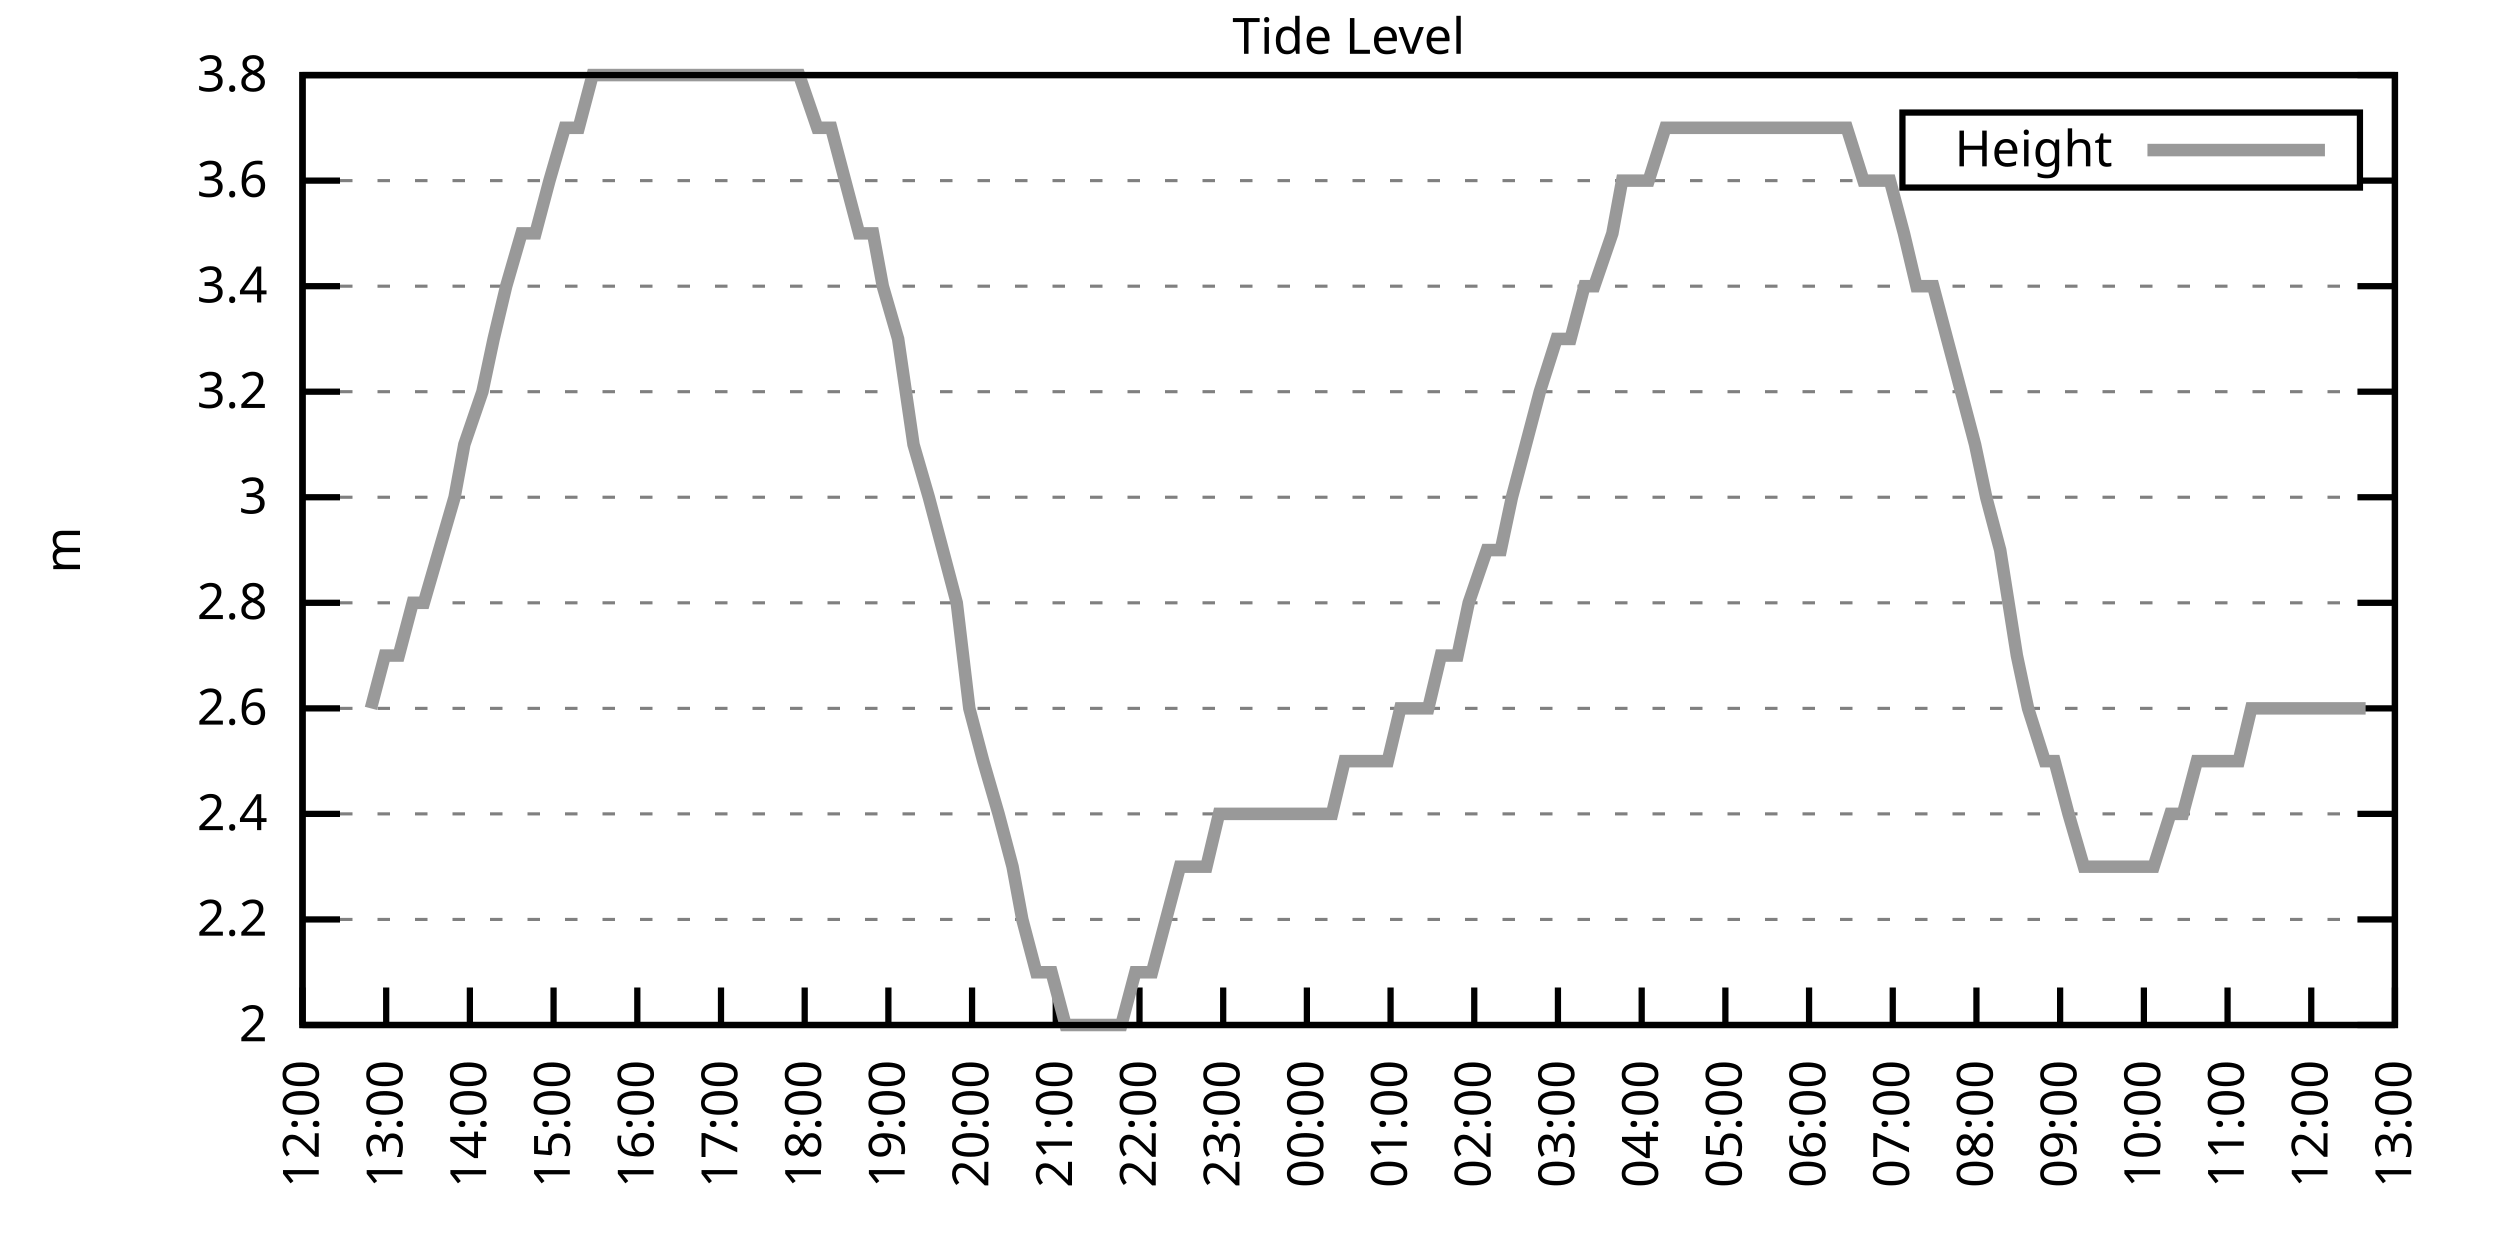
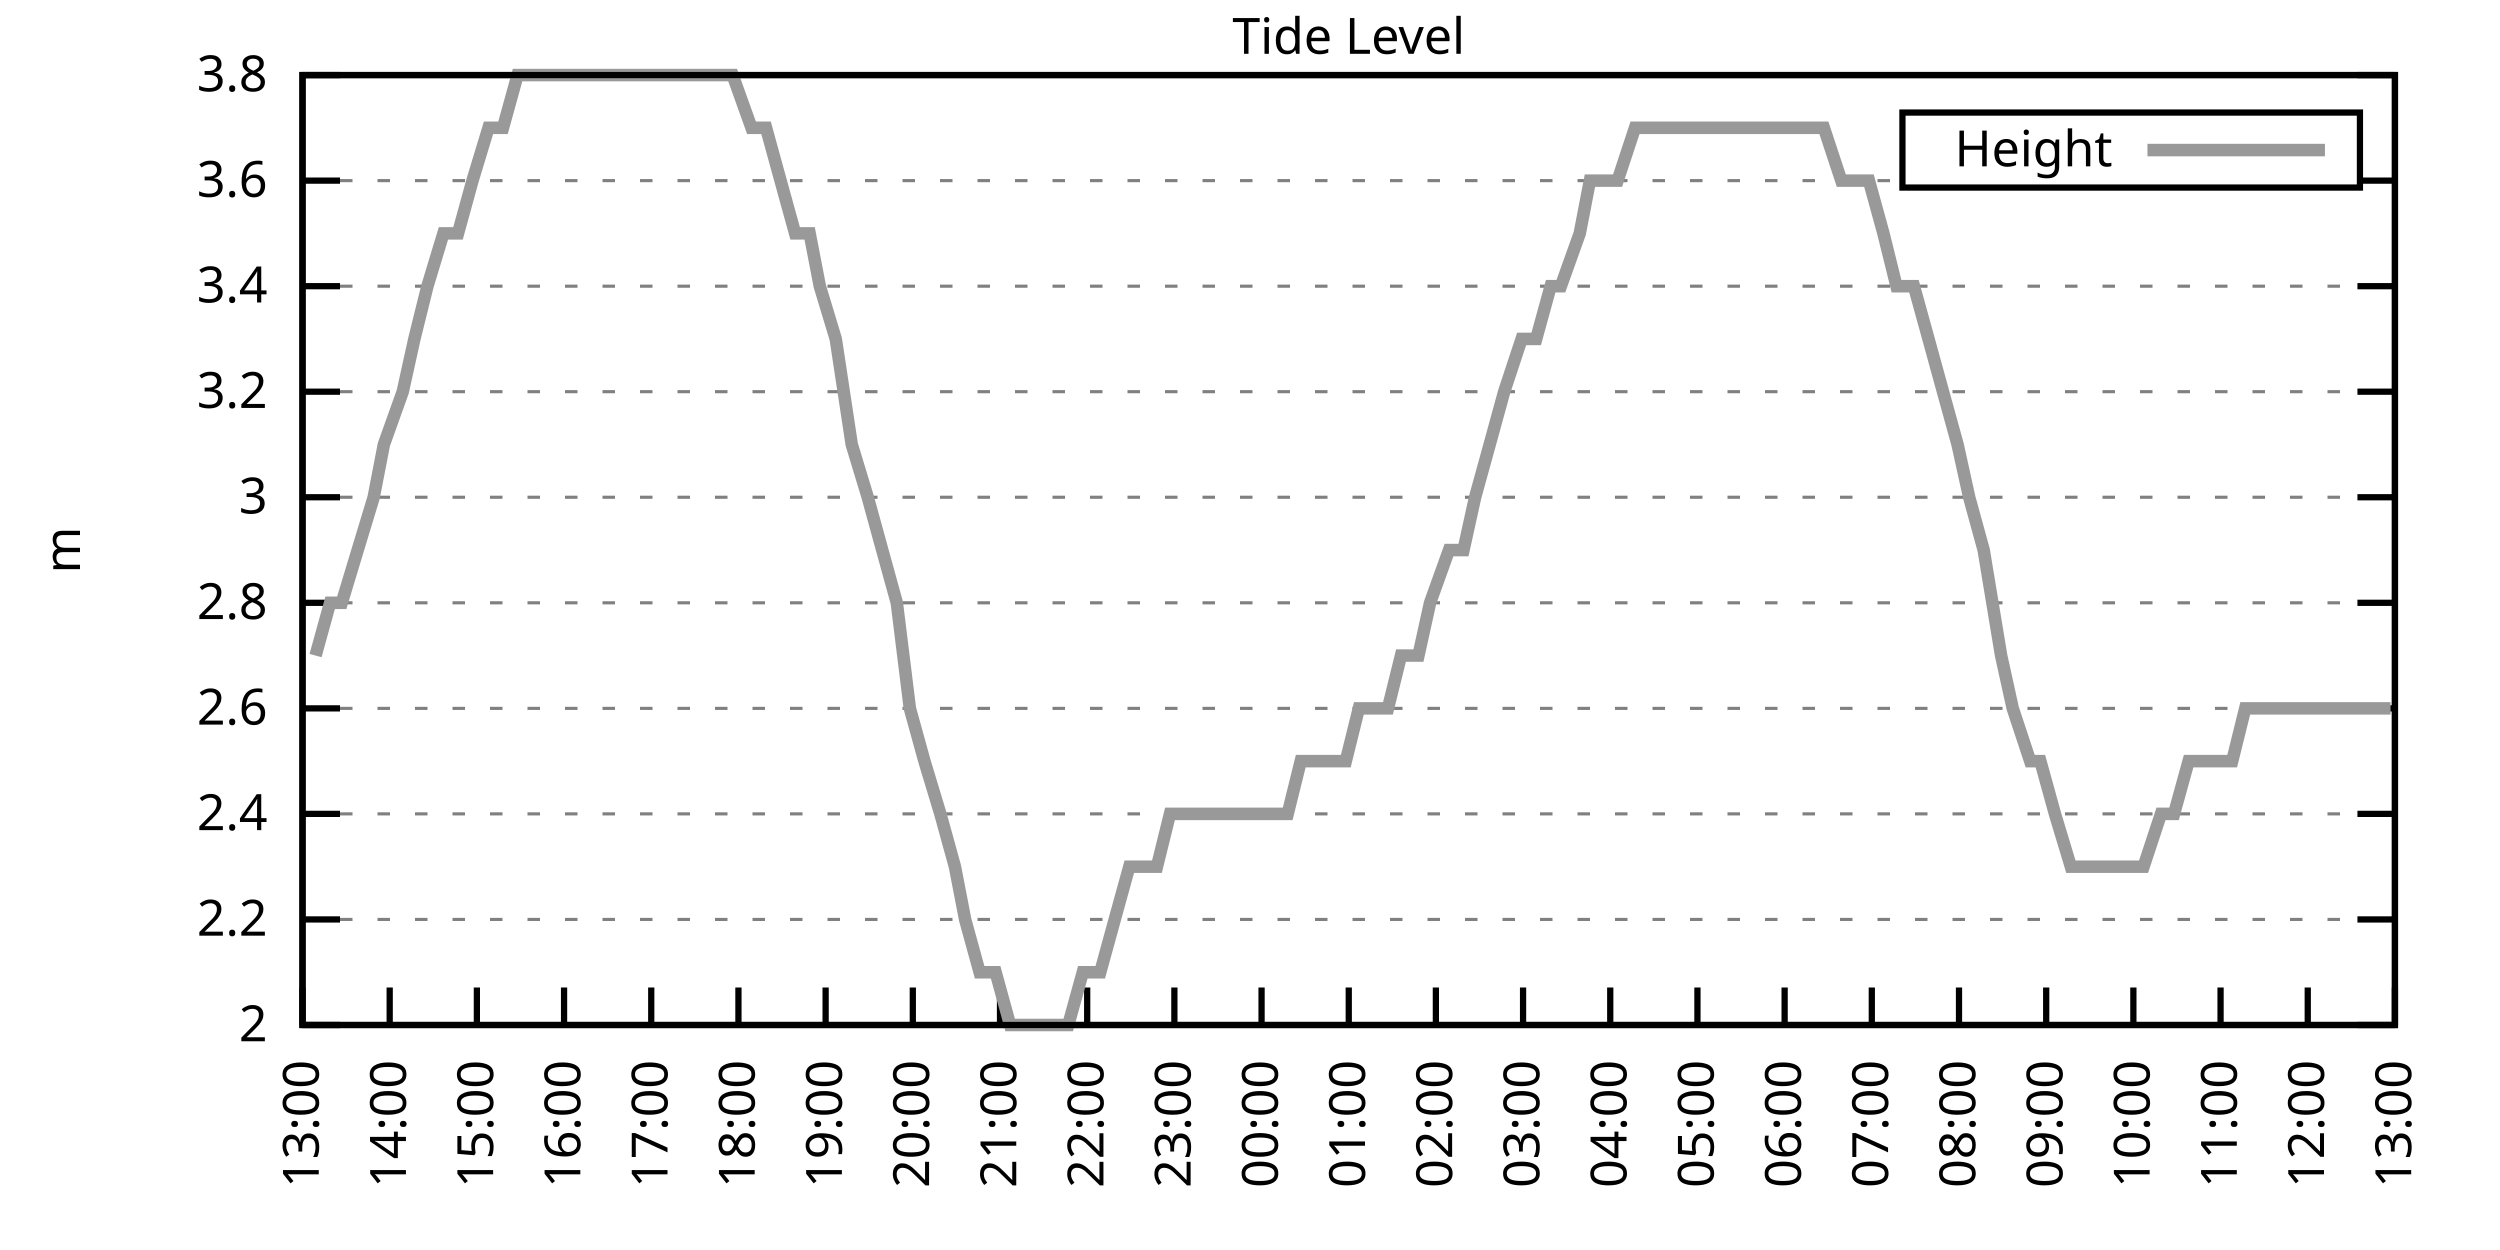
<svg xmlns="http://www.w3.org/2000/svg" xmlns:xlink="http://www.w3.org/1999/xlink" width="400" height="200" viewBox="0 0 400 200">
  <g id="gnuplot_canvas">
    <rect x="0" y="0" width="400" height="200" fill="none" />
    <defs>
      <circle id="gpDot" r="0.5" stroke-width="0.5" stroke="currentColor" />
      <path id="gpPt0" stroke-width="0.333" stroke="currentColor" d="M-1,0 h2 M0,-1 v2" />
      <path id="gpPt1" stroke-width="0.333" stroke="currentColor" d="M-1,-1 L1,1 M1,-1 L-1,1" />
      <path id="gpPt2" stroke-width="0.333" stroke="currentColor" d="M-1,0 L1,0 M0,-1 L0,1 M-1,-1 L1,1 M-1,1 L1,-1" />
      <rect id="gpPt3" stroke-width="0.333" stroke="currentColor" x="-1" y="-1" width="2" height="2" />
      <rect id="gpPt4" stroke-width="0.333" stroke="currentColor" fill="currentColor" x="-1" y="-1" width="2" height="2" />
      <circle id="gpPt5" stroke-width="0.333" stroke="currentColor" cx="0" cy="0" r="1" />
      <use xlink:href="#gpPt5" id="gpPt6" fill="currentColor" stroke="none" />
      <path id="gpPt7" stroke-width="0.333" stroke="currentColor" d="M0,-1.33 L-1.33,0.67 L1.33,0.67 z" />
      <use xlink:href="#gpPt7" id="gpPt8" fill="currentColor" stroke="none" />
      <use xlink:href="#gpPt7" id="gpPt9" stroke="currentColor" transform="rotate(180)" />
      <use xlink:href="#gpPt9" id="gpPt10" fill="currentColor" stroke="none" />
      <use xlink:href="#gpPt3" id="gpPt11" stroke="currentColor" transform="rotate(45)" />
      <use xlink:href="#gpPt11" id="gpPt12" fill="currentColor" stroke="none" />
      <path id="gpPt13" stroke-width="0.333" stroke="currentColor" d="M0,1.330 L1.265,0.411 L0.782,-1.067 L-0.782,-1.076 L-1.265,0.411 z" />
      <use xlink:href="#gpPt13" id="gpPt14" fill="currentColor" stroke="none" />
      <filter id="textbox" filterUnits="objectBoundingBox" x="0" y="0" height="1" width="1">
        <feFlood flood-color="white" flood-opacity="1" result="bgnd" />
        <feComposite in="SourceGraphic" in2="bgnd" operator="atop" />
      </filter>
      <filter id="greybox" filterUnits="objectBoundingBox" x="0" y="0" height="1" width="1">
        <feFlood flood-color="lightgrey" flood-opacity="1" result="grey" />
        <feComposite in="SourceGraphic" in2="grey" operator="atop" />
      </filter>
    </defs>
    <g fill="none" color="white" stroke="currentColor" stroke-width="1.00" stroke-linecap="butt" stroke-linejoin="miter">
</g>
    <g fill="none" color="black" stroke="currentColor" stroke-width="1.00" stroke-linecap="butt" stroke-linejoin="miter">
      <g stroke="none" shape-rendering="crispEdges">
        <polygon fill="rgb(255, 255, 255)" points="48.40,164.00 383.18,164.00 383.18,12.02 48.40,12.02 " />
      </g>
    </g>
    <g fill="none" color="black" stroke="currentColor" stroke-width="1.00" stroke-linecap="butt" stroke-linejoin="miter">
</g>
    <g fill="none" color="black" stroke="black" stroke-width="0.50" stroke-linecap="butt" stroke-linejoin="miter">
</g>
    <g fill="none" color="gray" stroke="currentColor" stroke-width="0.50" stroke-linecap="butt" stroke-linejoin="miter">
      <path stroke="gray" stroke-dasharray="2,4" class="gridline" d="M48.40,164.00 L383.19,164.00  " />
    </g>
    <g fill="none" color="gray" stroke="gray" stroke-width="1.00" stroke-linecap="butt" stroke-linejoin="miter">
</g>
    <g fill="none" color="black" stroke="currentColor" stroke-width="1.00" stroke-linecap="butt" stroke-linejoin="miter">
      <path stroke="black" d="M48.40,164.00 L54.40,164.00 M383.19,164.00 L377.19,164.00  " />
      <g transform="translate(42.80,166.60)" stroke="none" fill="black" font-family="Sans" font-size="8.00" text-anchor="end">
        <text>
          <tspan font-family="Sans"> 2</tspan>
        </text>
      </g>
    </g>
    <g fill="none" color="black" stroke="currentColor" stroke-width="1.00" stroke-linecap="butt" stroke-linejoin="miter">
</g>
    <g fill="none" color="black" stroke="black" stroke-width="0.50" stroke-linecap="butt" stroke-linejoin="miter">
</g>
    <g fill="none" color="gray" stroke="currentColor" stroke-width="0.50" stroke-linecap="butt" stroke-linejoin="miter">
      <path stroke="gray" stroke-dasharray="2,4" class="gridline" d="M48.40,147.11 L383.19,147.11  " />
    </g>
    <g fill="none" color="gray" stroke="gray" stroke-width="1.00" stroke-linecap="butt" stroke-linejoin="miter">
</g>
    <g fill="none" color="black" stroke="currentColor" stroke-width="1.00" stroke-linecap="butt" stroke-linejoin="miter">
      <path stroke="black" d="M48.40,147.11 L54.40,147.11 M383.19,147.11 L377.19,147.11  " />
      <g transform="translate(42.80,149.71)" stroke="none" fill="black" font-family="Sans" font-size="8.00" text-anchor="end">
        <text>
          <tspan font-family="Sans"> 2.2</tspan>
        </text>
      </g>
    </g>
    <g fill="none" color="black" stroke="currentColor" stroke-width="1.00" stroke-linecap="butt" stroke-linejoin="miter">
</g>
    <g fill="none" color="black" stroke="black" stroke-width="0.50" stroke-linecap="butt" stroke-linejoin="miter">
</g>
    <g fill="none" color="gray" stroke="currentColor" stroke-width="0.50" stroke-linecap="butt" stroke-linejoin="miter">
      <path stroke="gray" stroke-dasharray="2,4" class="gridline" d="M48.40,130.22 L383.19,130.22  " />
    </g>
    <g fill="none" color="gray" stroke="gray" stroke-width="1.00" stroke-linecap="butt" stroke-linejoin="miter">
</g>
    <g fill="none" color="black" stroke="currentColor" stroke-width="1.00" stroke-linecap="butt" stroke-linejoin="miter">
      <path stroke="black" d="M48.40,130.22 L54.40,130.22 M383.19,130.22 L377.19,130.22  " />
      <g transform="translate(42.80,132.82)" stroke="none" fill="black" font-family="Sans" font-size="8.00" text-anchor="end">
        <text>
          <tspan font-family="Sans"> 2.4</tspan>
        </text>
      </g>
    </g>
    <g fill="none" color="black" stroke="currentColor" stroke-width="1.00" stroke-linecap="butt" stroke-linejoin="miter">
</g>
    <g fill="none" color="black" stroke="black" stroke-width="0.50" stroke-linecap="butt" stroke-linejoin="miter">
</g>
    <g fill="none" color="gray" stroke="currentColor" stroke-width="0.50" stroke-linecap="butt" stroke-linejoin="miter">
      <path stroke="gray" stroke-dasharray="2,4" class="gridline" d="M48.40,113.34 L383.19,113.34  " />
    </g>
    <g fill="none" color="gray" stroke="gray" stroke-width="1.00" stroke-linecap="butt" stroke-linejoin="miter">
</g>
    <g fill="none" color="black" stroke="currentColor" stroke-width="1.00" stroke-linecap="butt" stroke-linejoin="miter">
      <path stroke="black" d="M48.40,113.34 L54.40,113.34 M383.19,113.34 L377.19,113.34  " />
      <g transform="translate(42.80,115.94)" stroke="none" fill="black" font-family="Sans" font-size="8.00" text-anchor="end">
        <text>
          <tspan font-family="Sans"> 2.6</tspan>
        </text>
      </g>
    </g>
    <g fill="none" color="black" stroke="currentColor" stroke-width="1.00" stroke-linecap="butt" stroke-linejoin="miter">
</g>
    <g fill="none" color="black" stroke="black" stroke-width="0.50" stroke-linecap="butt" stroke-linejoin="miter">
</g>
    <g fill="none" color="gray" stroke="currentColor" stroke-width="0.50" stroke-linecap="butt" stroke-linejoin="miter">
      <path stroke="gray" stroke-dasharray="2,4" class="gridline" d="M48.40,96.45 L383.19,96.45  " />
    </g>
    <g fill="none" color="gray" stroke="gray" stroke-width="1.00" stroke-linecap="butt" stroke-linejoin="miter">
</g>
    <g fill="none" color="black" stroke="currentColor" stroke-width="1.00" stroke-linecap="butt" stroke-linejoin="miter">
      <path stroke="black" d="M48.40,96.45 L54.40,96.45 M383.19,96.45 L377.19,96.45  " />
      <g transform="translate(42.80,99.05)" stroke="none" fill="black" font-family="Sans" font-size="8.00" text-anchor="end">
        <text>
          <tspan font-family="Sans"> 2.8</tspan>
        </text>
      </g>
    </g>
    <g fill="none" color="black" stroke="currentColor" stroke-width="1.00" stroke-linecap="butt" stroke-linejoin="miter">
</g>
    <g fill="none" color="black" stroke="black" stroke-width="0.50" stroke-linecap="butt" stroke-linejoin="miter">
</g>
    <g fill="none" color="gray" stroke="currentColor" stroke-width="0.50" stroke-linecap="butt" stroke-linejoin="miter">
      <path stroke="gray" stroke-dasharray="2,4" class="gridline" d="M48.40,79.56 L383.19,79.56  " />
    </g>
    <g fill="none" color="gray" stroke="gray" stroke-width="1.00" stroke-linecap="butt" stroke-linejoin="miter">
</g>
    <g fill="none" color="black" stroke="currentColor" stroke-width="1.00" stroke-linecap="butt" stroke-linejoin="miter">
      <path stroke="black" d="M48.40,79.56 L54.40,79.56 M383.19,79.56 L377.19,79.56  " />
      <g transform="translate(42.80,82.16)" stroke="none" fill="black" font-family="Sans" font-size="8.00" text-anchor="end">
        <text>
          <tspan font-family="Sans"> 3</tspan>
        </text>
      </g>
    </g>
    <g fill="none" color="black" stroke="currentColor" stroke-width="1.00" stroke-linecap="butt" stroke-linejoin="miter">
</g>
    <g fill="none" color="black" stroke="black" stroke-width="0.50" stroke-linecap="butt" stroke-linejoin="miter">
</g>
    <g fill="none" color="gray" stroke="currentColor" stroke-width="0.50" stroke-linecap="butt" stroke-linejoin="miter">
      <path stroke="gray" stroke-dasharray="2,4" class="gridline" d="M48.40,62.67 L383.19,62.67  " />
    </g>
    <g fill="none" color="gray" stroke="gray" stroke-width="1.00" stroke-linecap="butt" stroke-linejoin="miter">
</g>
    <g fill="none" color="black" stroke="currentColor" stroke-width="1.00" stroke-linecap="butt" stroke-linejoin="miter">
      <path stroke="black" d="M48.40,62.67 L54.40,62.67 M383.19,62.67 L377.19,62.67  " />
      <g transform="translate(42.80,65.27)" stroke="none" fill="black" font-family="Sans" font-size="8.00" text-anchor="end">
        <text>
          <tspan font-family="Sans"> 3.2</tspan>
        </text>
      </g>
    </g>
    <g fill="none" color="black" stroke="currentColor" stroke-width="1.00" stroke-linecap="butt" stroke-linejoin="miter">
</g>
    <g fill="none" color="black" stroke="black" stroke-width="0.50" stroke-linecap="butt" stroke-linejoin="miter">
</g>
    <g fill="none" color="gray" stroke="currentColor" stroke-width="0.50" stroke-linecap="butt" stroke-linejoin="miter">
      <path stroke="gray" stroke-dasharray="2,4" class="gridline" d="M48.40,45.79 L383.19,45.79  " />
    </g>
    <g fill="none" color="gray" stroke="gray" stroke-width="1.00" stroke-linecap="butt" stroke-linejoin="miter">
</g>
    <g fill="none" color="black" stroke="currentColor" stroke-width="1.00" stroke-linecap="butt" stroke-linejoin="miter">
      <path stroke="black" d="M48.40,45.79 L54.40,45.79 M383.19,45.79 L377.19,45.79  " />
      <g transform="translate(42.80,48.39)" stroke="none" fill="black" font-family="Sans" font-size="8.00" text-anchor="end">
        <text>
          <tspan font-family="Sans"> 3.4</tspan>
        </text>
      </g>
    </g>
    <g fill="none" color="black" stroke="currentColor" stroke-width="1.00" stroke-linecap="butt" stroke-linejoin="miter">
</g>
    <g fill="none" color="black" stroke="black" stroke-width="0.50" stroke-linecap="butt" stroke-linejoin="miter">
</g>
    <g fill="none" color="gray" stroke="currentColor" stroke-width="0.50" stroke-linecap="butt" stroke-linejoin="miter">
      <path stroke="gray" stroke-dasharray="2,4" class="gridline" d="M48.40,28.90 L304.39,28.90 M377.59,28.90 L383.19,28.90  " />
    </g>
    <g fill="none" color="gray" stroke="gray" stroke-width="1.00" stroke-linecap="butt" stroke-linejoin="miter">
</g>
    <g fill="none" color="black" stroke="currentColor" stroke-width="1.00" stroke-linecap="butt" stroke-linejoin="miter">
      <path stroke="black" d="M48.40,28.90 L54.40,28.90 M383.19,28.90 L377.19,28.90  " />
      <g transform="translate(42.80,31.50)" stroke="none" fill="black" font-family="Sans" font-size="8.00" text-anchor="end">
        <text>
          <tspan font-family="Sans"> 3.6</tspan>
        </text>
      </g>
    </g>
    <g fill="none" color="black" stroke="currentColor" stroke-width="1.00" stroke-linecap="butt" stroke-linejoin="miter">
</g>
    <g fill="none" color="black" stroke="black" stroke-width="0.50" stroke-linecap="butt" stroke-linejoin="miter">
</g>
    <g fill="none" color="gray" stroke="currentColor" stroke-width="0.50" stroke-linecap="butt" stroke-linejoin="miter">
      <path stroke="gray" stroke-dasharray="2,4" class="gridline" d="M48.40,12.01 L383.19,12.01  " />
    </g>
    <g fill="none" color="gray" stroke="gray" stroke-width="1.00" stroke-linecap="butt" stroke-linejoin="miter">
</g>
    <g fill="none" color="black" stroke="currentColor" stroke-width="1.00" stroke-linecap="butt" stroke-linejoin="miter">
      <path stroke="black" d="M48.40,12.01 L54.40,12.01 M383.19,12.01 L377.19,12.01  " />
      <g transform="translate(42.80,14.61)" stroke="none" fill="black" font-family="Sans" font-size="8.00" text-anchor="end">
        <text>
          <tspan font-family="Sans"> 3.8</tspan>
        </text>
      </g>
    </g>
    <g fill="none" color="black" stroke="currentColor" stroke-width="1.00" stroke-linecap="butt" stroke-linejoin="miter">
      <path stroke="black" d="M48.40,164.00 L48.40,158.00  " />
      <g transform="translate(51.00,169.60) rotate(270.00)" stroke="none" fill="black" font-family="Sans" font-size="8.00" text-anchor="end">
        <text>
-           <tspan font-family="Sans">12:00</tspan>
-         </text>
-       </g>
-     </g>
-     <g fill="none" color="black" stroke="currentColor" stroke-width="1.00" stroke-linecap="butt" stroke-linejoin="miter">
-       <path stroke="black" d="M61.79,164.00 L61.79,158.00  " />
-       <g transform="translate(64.39,169.60) rotate(270.00)" stroke="none" fill="black" font-family="Sans" font-size="8.00" text-anchor="end">
-         <text>
          <tspan font-family="Sans">13:00</tspan>
        </text>
      </g>
    </g>
    <g fill="none" color="black" stroke="currentColor" stroke-width="1.00" stroke-linecap="butt" stroke-linejoin="miter">
-       <path stroke="black" d="M75.18,164.00 L75.18,158.00  " />
-       <g transform="translate(77.78,169.60) rotate(270.00)" stroke="none" fill="black" font-family="Sans" font-size="8.00" text-anchor="end">
+       <path stroke="black" d="M62.35,164.00 L62.35,158.00  " />
+       <g transform="translate(64.95,169.60) rotate(270.00)" stroke="none" fill="black" font-family="Sans" font-size="8.00" text-anchor="end">
        <text>
          <tspan font-family="Sans">14:00</tspan>
        </text>
      </g>
    </g>
    <g fill="none" color="black" stroke="currentColor" stroke-width="1.00" stroke-linecap="butt" stroke-linejoin="miter">
-       <path stroke="black" d="M88.57,164.00 L88.57,158.00  " />
-       <g transform="translate(91.17,169.60) rotate(270.00)" stroke="none" fill="black" font-family="Sans" font-size="8.00" text-anchor="end">
+       <path stroke="black" d="M76.30,164.00 L76.30,158.00  " />
+       <g transform="translate(78.90,169.60) rotate(270.00)" stroke="none" fill="black" font-family="Sans" font-size="8.00" text-anchor="end">
        <text>
          <tspan font-family="Sans">15:00</tspan>
        </text>
      </g>
    </g>
    <g fill="none" color="black" stroke="currentColor" stroke-width="1.00" stroke-linecap="butt" stroke-linejoin="miter">
-       <path stroke="black" d="M101.97,164.00 L101.97,158.00  " />
-       <g transform="translate(104.57,169.60) rotate(270.00)" stroke="none" fill="black" font-family="Sans" font-size="8.00" text-anchor="end">
+       <path stroke="black" d="M90.25,164.00 L90.25,158.00  " />
+       <g transform="translate(92.85,169.60) rotate(270.00)" stroke="none" fill="black" font-family="Sans" font-size="8.00" text-anchor="end">
        <text>
          <tspan font-family="Sans">16:00</tspan>
        </text>
      </g>
    </g>
    <g fill="none" color="black" stroke="currentColor" stroke-width="1.00" stroke-linecap="butt" stroke-linejoin="miter">
-       <path stroke="black" d="M115.36,164.00 L115.36,158.00  " />
-       <g transform="translate(117.96,169.60) rotate(270.00)" stroke="none" fill="black" font-family="Sans" font-size="8.00" text-anchor="end">
+       <path stroke="black" d="M104.20,164.00 L104.20,158.00  " />
+       <g transform="translate(106.80,169.60) rotate(270.00)" stroke="none" fill="black" font-family="Sans" font-size="8.00" text-anchor="end">
        <text>
          <tspan font-family="Sans">17:00</tspan>
        </text>
      </g>
    </g>
    <g fill="none" color="black" stroke="currentColor" stroke-width="1.00" stroke-linecap="butt" stroke-linejoin="miter">
-       <path stroke="black" d="M128.75,164.00 L128.75,158.00  " />
-       <g transform="translate(131.35,169.60) rotate(270.00)" stroke="none" fill="black" font-family="Sans" font-size="8.00" text-anchor="end">
+       <path stroke="black" d="M118.15,164.00 L118.15,158.00  " />
+       <g transform="translate(120.75,169.60) rotate(270.00)" stroke="none" fill="black" font-family="Sans" font-size="8.00" text-anchor="end">
        <text>
          <tspan font-family="Sans">18:00</tspan>
        </text>
      </g>
    </g>
    <g fill="none" color="black" stroke="currentColor" stroke-width="1.00" stroke-linecap="butt" stroke-linejoin="miter">
-       <path stroke="black" d="M142.14,164.00 L142.14,158.00  " />
-       <g transform="translate(144.74,169.60) rotate(270.00)" stroke="none" fill="black" font-family="Sans" font-size="8.00" text-anchor="end">
+       <path stroke="black" d="M132.10,164.00 L132.10,158.00  " />
+       <g transform="translate(134.70,169.60) rotate(270.00)" stroke="none" fill="black" font-family="Sans" font-size="8.00" text-anchor="end">
        <text>
          <tspan font-family="Sans">19:00</tspan>
        </text>
      </g>
    </g>
    <g fill="none" color="black" stroke="currentColor" stroke-width="1.00" stroke-linecap="butt" stroke-linejoin="miter">
-       <path stroke="black" d="M155.53,164.00 L155.53,158.00  " />
-       <g transform="translate(158.13,169.60) rotate(270.00)" stroke="none" fill="black" font-family="Sans" font-size="8.00" text-anchor="end">
+       <path stroke="black" d="M146.05,164.00 L146.05,158.00  " />
+       <g transform="translate(148.65,169.60) rotate(270.00)" stroke="none" fill="black" font-family="Sans" font-size="8.00" text-anchor="end">
        <text>
          <tspan font-family="Sans">20:00</tspan>
        </text>
      </g>
    </g>
    <g fill="none" color="black" stroke="currentColor" stroke-width="1.00" stroke-linecap="butt" stroke-linejoin="miter">
-       <path stroke="black" d="M168.92,164.00 L168.92,158.00  " />
-       <g transform="translate(171.52,169.60) rotate(270.00)" stroke="none" fill="black" font-family="Sans" font-size="8.00" text-anchor="end">
+       <path stroke="black" d="M160.00,164.00 L160.00,158.00  " />
+       <g transform="translate(162.60,169.60) rotate(270.00)" stroke="none" fill="black" font-family="Sans" font-size="8.00" text-anchor="end">
        <text>
          <tspan font-family="Sans">21:00</tspan>
        </text>
      </g>
    </g>
    <g fill="none" color="black" stroke="currentColor" stroke-width="1.00" stroke-linecap="butt" stroke-linejoin="miter">
-       <path stroke="black" d="M182.32,164.00 L182.32,158.00  " />
-       <g transform="translate(184.92,169.60) rotate(270.00)" stroke="none" fill="black" font-family="Sans" font-size="8.00" text-anchor="end">
+       <path stroke="black" d="M173.95,164.00 L173.95,158.00  " />
+       <g transform="translate(176.55,169.60) rotate(270.00)" stroke="none" fill="black" font-family="Sans" font-size="8.00" text-anchor="end">
        <text>
          <tspan font-family="Sans">22:00</tspan>
        </text>
      </g>
    </g>
    <g fill="none" color="black" stroke="currentColor" stroke-width="1.00" stroke-linecap="butt" stroke-linejoin="miter">
-       <path stroke="black" d="M195.71,164.00 L195.71,158.00  " />
-       <g transform="translate(198.31,169.60) rotate(270.00)" stroke="none" fill="black" font-family="Sans" font-size="8.00" text-anchor="end">
+       <path stroke="black" d="M187.90,164.00 L187.90,158.00  " />
+       <g transform="translate(190.50,169.60) rotate(270.00)" stroke="none" fill="black" font-family="Sans" font-size="8.00" text-anchor="end">
        <text>
          <tspan font-family="Sans">23:00</tspan>
        </text>
      </g>
    </g>
    <g fill="none" color="black" stroke="currentColor" stroke-width="1.00" stroke-linecap="butt" stroke-linejoin="miter">
-       <path stroke="black" d="M209.10,164.00 L209.10,158.00  " />
-       <g transform="translate(211.70,169.60) rotate(270.00)" stroke="none" fill="black" font-family="Sans" font-size="8.00" text-anchor="end">
+       <path stroke="black" d="M201.85,164.00 L201.85,158.00  " />
+       <g transform="translate(204.45,169.60) rotate(270.00)" stroke="none" fill="black" font-family="Sans" font-size="8.00" text-anchor="end">
        <text>
          <tspan font-family="Sans">00:00</tspan>
        </text>
      </g>
    </g>
    <g fill="none" color="black" stroke="currentColor" stroke-width="1.00" stroke-linecap="butt" stroke-linejoin="miter">
-       <path stroke="black" d="M222.49,164.00 L222.49,158.00  " />
-       <g transform="translate(225.09,169.60) rotate(270.00)" stroke="none" fill="black" font-family="Sans" font-size="8.00" text-anchor="end">
+       <path stroke="black" d="M215.80,164.00 L215.80,158.00  " />
+       <g transform="translate(218.40,169.60) rotate(270.00)" stroke="none" fill="black" font-family="Sans" font-size="8.00" text-anchor="end">
        <text>
          <tspan font-family="Sans">01:00</tspan>
        </text>
      </g>
    </g>
    <g fill="none" color="black" stroke="currentColor" stroke-width="1.00" stroke-linecap="butt" stroke-linejoin="miter">
-       <path stroke="black" d="M235.88,164.00 L235.88,158.00  " />
-       <g transform="translate(238.48,169.60) rotate(270.00)" stroke="none" fill="black" font-family="Sans" font-size="8.00" text-anchor="end">
+       <path stroke="black" d="M229.74,164.00 L229.74,158.00  " />
+       <g transform="translate(232.34,169.60) rotate(270.00)" stroke="none" fill="black" font-family="Sans" font-size="8.00" text-anchor="end">
        <text>
          <tspan font-family="Sans">02:00</tspan>
        </text>
      </g>
    </g>
    <g fill="none" color="black" stroke="currentColor" stroke-width="1.00" stroke-linecap="butt" stroke-linejoin="miter">
-       <path stroke="black" d="M249.27,164.00 L249.27,158.00  " />
-       <g transform="translate(251.87,169.60) rotate(270.00)" stroke="none" fill="black" font-family="Sans" font-size="8.00" text-anchor="end">
+       <path stroke="black" d="M243.69,164.00 L243.69,158.00  " />
+       <g transform="translate(246.29,169.60) rotate(270.00)" stroke="none" fill="black" font-family="Sans" font-size="8.00" text-anchor="end">
        <text>
          <tspan font-family="Sans">03:00</tspan>
        </text>
      </g>
    </g>
    <g fill="none" color="black" stroke="currentColor" stroke-width="1.00" stroke-linecap="butt" stroke-linejoin="miter">
-       <path stroke="black" d="M262.67,164.00 L262.67,158.00  " />
-       <g transform="translate(265.27,169.60) rotate(270.00)" stroke="none" fill="black" font-family="Sans" font-size="8.00" text-anchor="end">
+       <path stroke="black" d="M257.64,164.00 L257.64,158.00  " />
+       <g transform="translate(260.24,169.60) rotate(270.00)" stroke="none" fill="black" font-family="Sans" font-size="8.00" text-anchor="end">
        <text>
          <tspan font-family="Sans">04:00</tspan>
        </text>
      </g>
    </g>
    <g fill="none" color="black" stroke="currentColor" stroke-width="1.00" stroke-linecap="butt" stroke-linejoin="miter">
-       <path stroke="black" d="M276.06,164.00 L276.06,158.00  " />
-       <g transform="translate(278.66,169.60) rotate(270.00)" stroke="none" fill="black" font-family="Sans" font-size="8.00" text-anchor="end">
+       <path stroke="black" d="M271.59,164.00 L271.59,158.00  " />
+       <g transform="translate(274.19,169.60) rotate(270.00)" stroke="none" fill="black" font-family="Sans" font-size="8.00" text-anchor="end">
        <text>
          <tspan font-family="Sans">05:00</tspan>
        </text>
      </g>
    </g>
    <g fill="none" color="black" stroke="currentColor" stroke-width="1.00" stroke-linecap="butt" stroke-linejoin="miter">
-       <path stroke="black" d="M289.45,164.00 L289.45,158.00  " />
-       <g transform="translate(292.05,169.60) rotate(270.00)" stroke="none" fill="black" font-family="Sans" font-size="8.00" text-anchor="end">
+       <path stroke="black" d="M285.54,164.00 L285.54,158.00  " />
+       <g transform="translate(288.14,169.60) rotate(270.00)" stroke="none" fill="black" font-family="Sans" font-size="8.00" text-anchor="end">
        <text>
          <tspan font-family="Sans">06:00</tspan>
        </text>
      </g>
    </g>
    <g fill="none" color="black" stroke="currentColor" stroke-width="1.00" stroke-linecap="butt" stroke-linejoin="miter">
-       <path stroke="black" d="M302.84,164.00 L302.84,158.00  " />
-       <g transform="translate(305.44,169.60) rotate(270.00)" stroke="none" fill="black" font-family="Sans" font-size="8.00" text-anchor="end">
+       <path stroke="black" d="M299.49,164.00 L299.49,158.00  " />
+       <g transform="translate(302.09,169.60) rotate(270.00)" stroke="none" fill="black" font-family="Sans" font-size="8.00" text-anchor="end">
        <text>
          <tspan font-family="Sans">07:00</tspan>
        </text>
      </g>
    </g>
    <g fill="none" color="black" stroke="currentColor" stroke-width="1.00" stroke-linecap="butt" stroke-linejoin="miter">
-       <path stroke="black" d="M316.23,164.00 L316.23,158.00  " />
-       <g transform="translate(318.83,169.60) rotate(270.00)" stroke="none" fill="black" font-family="Sans" font-size="8.00" text-anchor="end">
+       <path stroke="black" d="M313.44,164.00 L313.44,158.00  " />
+       <g transform="translate(316.04,169.60) rotate(270.00)" stroke="none" fill="black" font-family="Sans" font-size="8.00" text-anchor="end">
        <text>
          <tspan font-family="Sans">08:00</tspan>
        </text>
      </g>
    </g>
    <g fill="none" color="black" stroke="currentColor" stroke-width="1.00" stroke-linecap="butt" stroke-linejoin="miter">
-       <path stroke="black" d="M329.62,164.00 L329.62,158.00  " />
-       <g transform="translate(332.22,169.60) rotate(270.00)" stroke="none" fill="black" font-family="Sans" font-size="8.00" text-anchor="end">
+       <path stroke="black" d="M327.39,164.00 L327.39,158.00  " />
+       <g transform="translate(329.99,169.60) rotate(270.00)" stroke="none" fill="black" font-family="Sans" font-size="8.00" text-anchor="end">
        <text>
          <tspan font-family="Sans">09:00</tspan>
        </text>
      </g>
    </g>
    <g fill="none" color="black" stroke="currentColor" stroke-width="1.00" stroke-linecap="butt" stroke-linejoin="miter">
-       <path stroke="black" d="M343.02,164.00 L343.02,158.00  " />
-       <g transform="translate(345.62,169.60) rotate(270.00)" stroke="none" fill="black" font-family="Sans" font-size="8.00" text-anchor="end">
+       <path stroke="black" d="M341.34,164.00 L341.34,158.00  " />
+       <g transform="translate(343.94,169.60) rotate(270.00)" stroke="none" fill="black" font-family="Sans" font-size="8.00" text-anchor="end">
        <text>
          <tspan font-family="Sans">10:00</tspan>
        </text>
      </g>
    </g>
    <g fill="none" color="black" stroke="currentColor" stroke-width="1.00" stroke-linecap="butt" stroke-linejoin="miter">
-       <path stroke="black" d="M356.41,164.00 L356.41,158.00  " />
-       <g transform="translate(359.01,169.60) rotate(270.00)" stroke="none" fill="black" font-family="Sans" font-size="8.00" text-anchor="end">
+       <path stroke="black" d="M355.29,164.00 L355.29,158.00  " />
+       <g transform="translate(357.89,169.60) rotate(270.00)" stroke="none" fill="black" font-family="Sans" font-size="8.00" text-anchor="end">
        <text>
          <tspan font-family="Sans">11:00</tspan>
        </text>
      </g>
    </g>
    <g fill="none" color="black" stroke="currentColor" stroke-width="1.00" stroke-linecap="butt" stroke-linejoin="miter">
-       <path stroke="black" d="M369.80,164.00 L369.80,158.00  " />
-       <g transform="translate(372.40,169.60) rotate(270.00)" stroke="none" fill="black" font-family="Sans" font-size="8.00" text-anchor="end">
+       <path stroke="black" d="M369.24,164.00 L369.24,158.00  " />
+       <g transform="translate(371.84,169.60) rotate(270.00)" stroke="none" fill="black" font-family="Sans" font-size="8.00" text-anchor="end">
        <text>
          <tspan font-family="Sans">12:00</tspan>
        </text>
      </g>
    </g>
    <g fill="none" color="black" stroke="currentColor" stroke-width="1.00" stroke-linecap="butt" stroke-linejoin="miter">
      <path stroke="black" d="M383.19,164.00 L383.19,158.00  " />
      <g transform="translate(385.79,169.60) rotate(270.00)" stroke="none" fill="black" font-family="Sans" font-size="8.00" text-anchor="end">
        <text>
          <tspan font-family="Sans">13:00</tspan>
        </text>
      </g>
    </g>
    <g fill="none" color="black" stroke="currentColor" stroke-width="1.00" stroke-linecap="butt" stroke-linejoin="miter">
</g>
    <g fill="none" color="black" stroke="currentColor" stroke-width="1.00" stroke-linecap="butt" stroke-linejoin="miter">
      <path stroke="black" d="M48.40,12.01 L48.40,164.00 L383.19,164.00 L383.19,12.01 L48.40,12.01 Z  " />
    </g>
    <g fill="none" color="black" stroke="currentColor" stroke-width="1.00" stroke-linecap="butt" stroke-linejoin="miter">
</g>
    <g fill="none" color="black" stroke="currentColor" stroke-width="1.00" stroke-linecap="butt" stroke-linejoin="miter">
      <path stroke="black" d="M304.39,30.01 L304.39,18.01 L377.59,18.01 L377.59,30.01 L304.39,30.01 Z  " />
    </g>
    <g id="Tide_level_plot_1">
      <g fill="none" color="white" stroke="black" stroke-width="2.00" stroke-linecap="butt" stroke-linejoin="miter">
</g>
      <g fill="none" color="black" stroke="currentColor" stroke-width="2.00" stroke-linecap="butt" stroke-linejoin="miter">
        <g transform="translate(337.99,26.61)" stroke="none" fill="black" font-family="Sans" font-size="8.00" text-anchor="end">
          <text>
            <tspan font-family="Sans">Height</tspan>
          </text>
        </g>
      </g>
      <g fill="none" color="black" stroke="currentColor" stroke-width="2.00" stroke-linecap="butt" stroke-linejoin="miter">
-         <path stroke="rgb(153, 153, 153)" d="M343.59,24.01 L371.99,24.01 M59.34,113.34 L61.57,104.89 L63.80,104.89 L66.03,96.45 L67.82,96.45 L70.27,88.01   L72.73,79.56 L74.29,71.12 L77.19,62.67 L78.98,54.23 L80.99,45.79 L83.44,37.34 L85.67,37.34 L87.91,28.90   L90.36,20.45 L92.59,20.45 L94.82,12.01 L97.28,12.01 L99.51,12.01 L101.74,12.01 L103.53,12.01 L105.98,12.01   L108.22,12.01 L110.67,12.01 L112.68,12.01 L115.13,12.01 L116.92,12.01 L119.38,12.01 L121.61,12.01 L123.84,12.01   L126.07,12.01 L127.86,12.01 L130.76,20.45 L132.99,20.45 L135.22,28.90 L137.45,37.34 L139.69,37.34 L141.25,45.79   L143.70,54.23 L146.16,71.12 L148.61,79.56 L150.85,88.01 L153.08,96.45 L155.09,113.34 L157.32,121.78 L159.77,130.22   L162.01,138.67 L163.57,147.11 L165.80,155.56 L168.25,155.56 L170.49,164.00 L172.94,164.00 L174.95,164.00 L177.63,164.00   L179.41,164.00 L181.65,155.56 L184.32,155.56 L186.56,147.11 L188.79,138.67 L190.57,138.67 L193.03,138.67 L195.04,130.22   L197.27,130.22 L199.50,130.22 L202.18,130.22 L204.19,130.22 L206.42,130.22 L208.43,130.22 L211.11,130.22 L213.12,130.22   L215.13,121.78 L217.80,121.78 L220.04,121.78 L222.04,121.78 L224.05,113.34 L226.73,113.34 L228.52,113.34 L230.53,104.89   L233.20,104.89 L234.99,96.45 L237.89,88.01 L240.12,88.01 L241.91,79.56 L244.14,71.12 L246.37,62.67 L249.05,54.23   L251.28,54.23 L253.51,45.79 L255.08,45.79 L257.98,37.34 L259.54,28.90 L262.22,28.90 L263.78,28.90 L266.46,20.45   L269.14,20.45 L270.70,20.45 L273.38,20.45 L275.61,20.45 L278.07,20.45 L280.07,20.45 L282.08,20.45 L284.76,20.45   L286.77,20.45 L288.78,20.45 L291.01,20.45 L293.47,20.45 L295.48,20.45 L298.15,28.90 L300.39,28.90 L302.39,28.90   L304.63,37.34 L306.63,45.79 L309.31,45.79 L311.54,54.23 L313.78,62.67 L316.01,71.12 L317.79,79.56 L320.03,88.01   L322.70,104.89 L324.49,113.34 L327.17,121.78 L328.73,121.78 L330.96,130.22 L333.42,138.67 L335.43,138.67 L337.88,138.67   L340.56,138.67 L342.35,138.67 L344.58,138.67 L347.26,130.22 L349.26,130.22 L351.50,121.78 L353.95,121.78 L356.18,121.78   L358.19,121.78 L360.20,113.34 L362.88,113.34 L365.11,113.34 L367.34,113.34 L369.35,113.34 L371.58,113.34 L373.82,113.34   L375.60,113.34 L378.50,113.34  " />
+         <path stroke="rgb(153, 153, 153)" d="M343.59,24.01 L371.99,24.01 M50.49,104.89 L52.82,96.45 L54.68,96.45 L57.23,88.01 L59.79,79.56 L61.42,71.12   L64.44,62.67 L66.30,54.23 L68.39,45.79 L70.95,37.34 L73.28,37.34 L75.60,28.90 L78.16,20.45 L80.48,20.45   L82.81,12.01 L85.37,12.01 L87.69,12.01 L90.02,12.01 L91.88,12.01 L94.43,12.01 L96.76,12.01 L99.32,12.01   L101.41,12.01 L103.97,12.01 L105.83,12.01 L108.38,12.01 L110.71,12.01 L113.03,12.01 L115.36,12.01 L117.22,12.01   L120.24,20.45 L122.57,20.45 L124.89,28.90 L127.22,37.34 L129.54,37.34 L131.17,45.79 L133.72,54.23 L136.28,71.12   L138.84,79.56 L141.16,88.01 L143.49,96.45 L145.58,113.34 L147.91,121.78 L150.46,130.22 L152.79,138.67 L154.42,147.11   L156.74,155.56 L159.30,155.56 L161.62,164.00 L164.18,164.00 L166.27,164.00 L169.06,164.00 L170.92,164.00 L173.25,155.56   L176.04,155.56 L178.36,147.11 L180.69,138.67 L182.55,138.67 L185.11,138.67 L187.20,130.22 L189.52,130.22 L191.85,130.22   L194.64,130.22 L196.73,130.22 L199.06,130.22 L201.15,130.22 L203.94,130.22 L206.03,130.22 L208.12,121.78 L210.91,121.78   L213.24,121.78 L215.33,121.78 L217.42,113.34 L220.21,113.34 L222.07,113.34 L224.16,104.89 L226.95,104.89 L228.81,96.45   L231.84,88.01 L234.16,88.01 L236.02,79.56 L238.35,71.12 L240.67,62.67 L243.46,54.23 L245.79,54.23 L248.11,45.79   L249.74,45.79 L252.76,37.34 L254.39,28.90 L257.18,28.90 L258.81,28.90 L261.60,20.45 L264.39,20.45 L266.01,20.45   L268.80,20.45 L271.13,20.45 L273.69,20.45 L275.78,20.45 L277.87,20.45 L280.66,20.45 L282.75,20.45 L284.85,20.45   L287.17,20.45 L289.73,20.45 L291.82,20.45 L294.61,28.90 L296.94,28.90 L299.03,28.90 L301.35,37.34 L303.44,45.79   L306.23,45.79 L308.56,54.23 L310.88,62.67 L313.21,71.12 L315.07,79.56 L317.39,88.01 L320.18,104.89 L322.04,113.34   L324.83,121.78 L326.46,121.78 L328.79,130.22 L331.34,138.67 L333.44,138.67 L335.99,138.67 L338.78,138.67 L340.64,138.67   L342.97,138.67 L345.76,130.22 L347.85,130.22 L350.18,121.78 L352.73,121.78 L355.06,121.78 L357.15,121.78 L359.24,113.34   L362.03,113.34 L364.36,113.34 L366.68,113.34 L368.78,113.34 L371.10,113.34 L373.43,113.34 L375.29,113.34 L378.31,113.34   L380.40,113.34 L382.49,113.34  " />
      </g>
    </g>
    <g fill="none" color="black" stroke="currentColor" stroke-width="2.00" stroke-linecap="butt" stroke-linejoin="miter">
</g>
    <g fill="none" color="black" stroke="black" stroke-width="1.00" stroke-linecap="butt" stroke-linejoin="miter">
</g>
    <g fill="none" color="black" stroke="currentColor" stroke-width="1.00" stroke-linecap="butt" stroke-linejoin="miter">
      <path stroke="black" d="M48.40,12.01 L48.40,164.00 L383.19,164.00 L383.19,12.01 L48.40,12.01 Z  " />
      <g transform="translate(12.80,88.01) rotate(270.00)" stroke="none" fill="black" font-family="Sans" font-size="8.00" text-anchor="middle">
        <text>
          <tspan font-family="Sans">m</tspan>
        </text>
      </g>
    </g>
    <g fill="none" color="black" stroke="currentColor" stroke-width="1.00" stroke-linecap="butt" stroke-linejoin="miter">
</g>
    <g fill="none" color="black" stroke="currentColor" stroke-width="1.00" stroke-linecap="butt" stroke-linejoin="miter">
      <g transform="translate(215.79,8.61)" stroke="none" fill="black" font-family="Sans" font-size="8.00" text-anchor="middle">
        <text>
          <tspan font-family="Sans">Tide Level</tspan>
        </text>
      </g>
    </g>
    <g fill="none" color="black" stroke="currentColor" stroke-width="1.00" stroke-linecap="butt" stroke-linejoin="miter">
</g>
  </g>
</svg>
